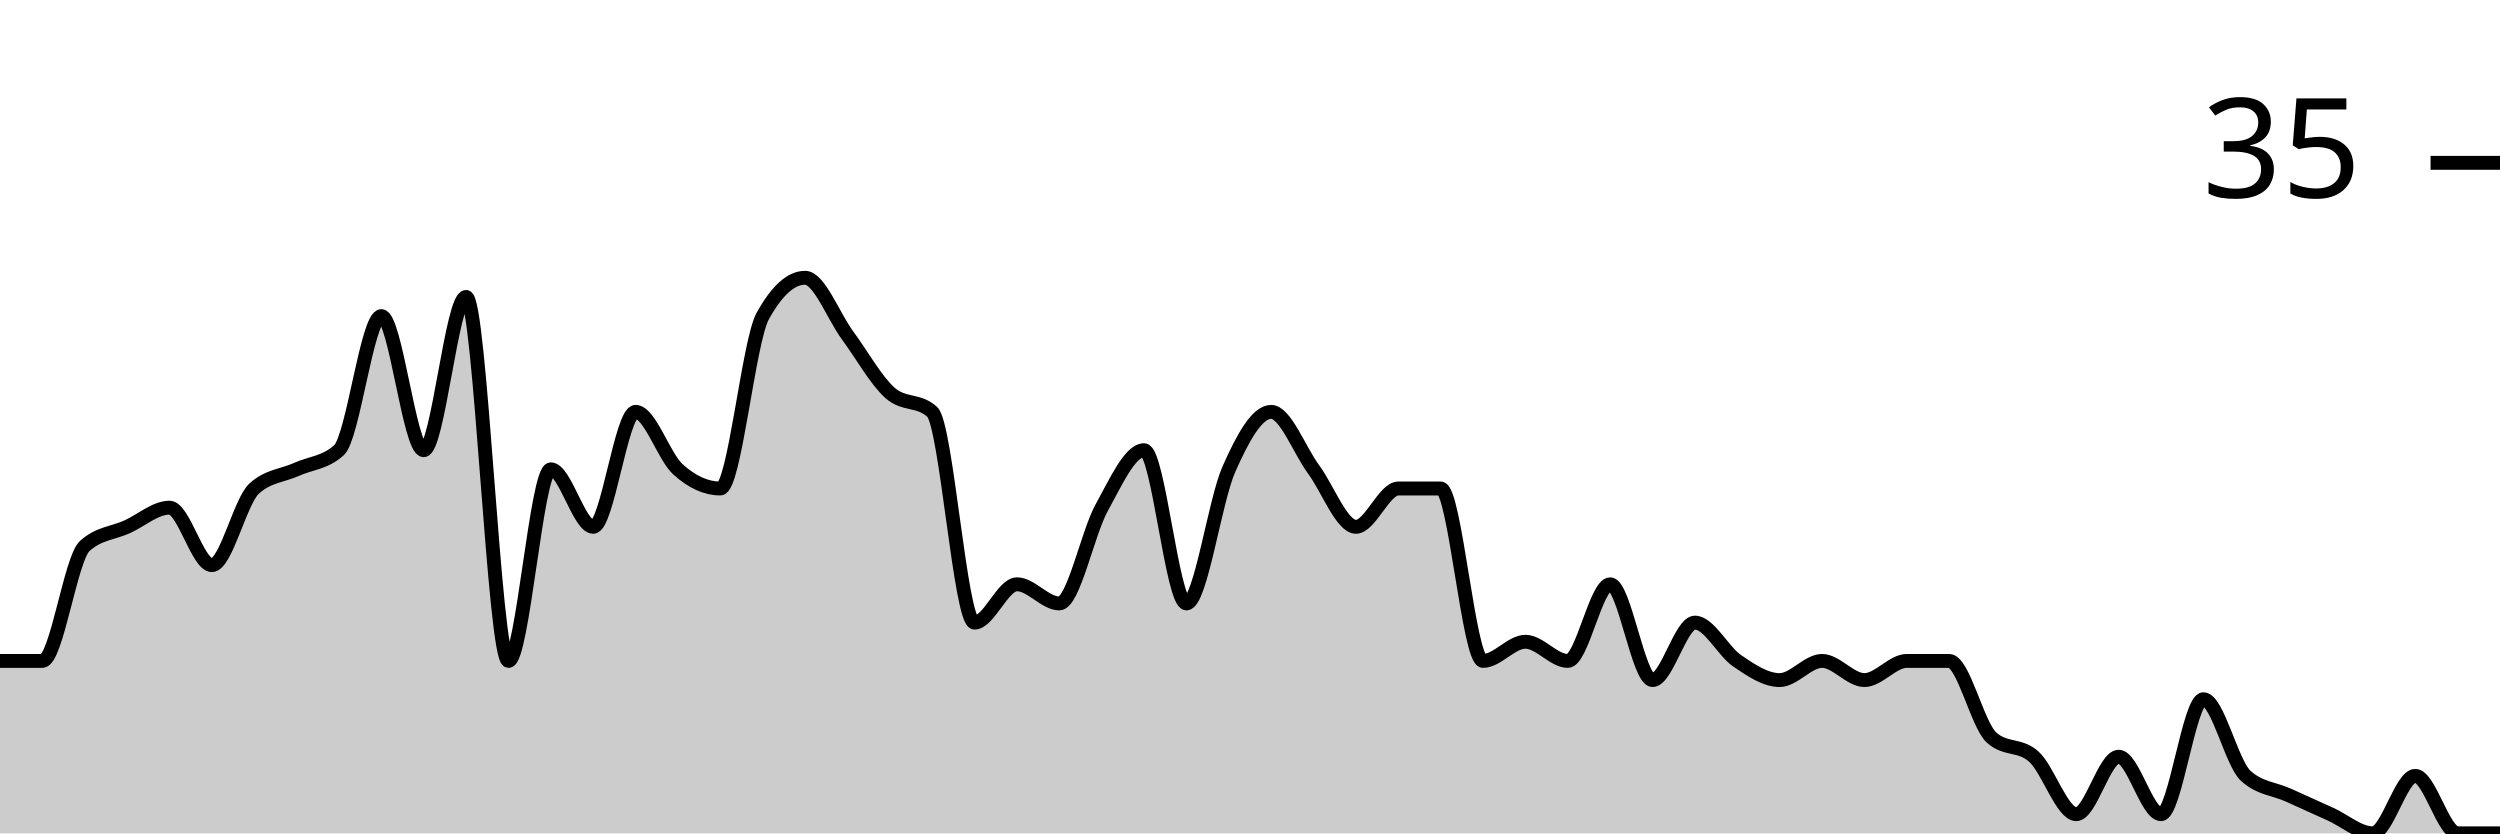
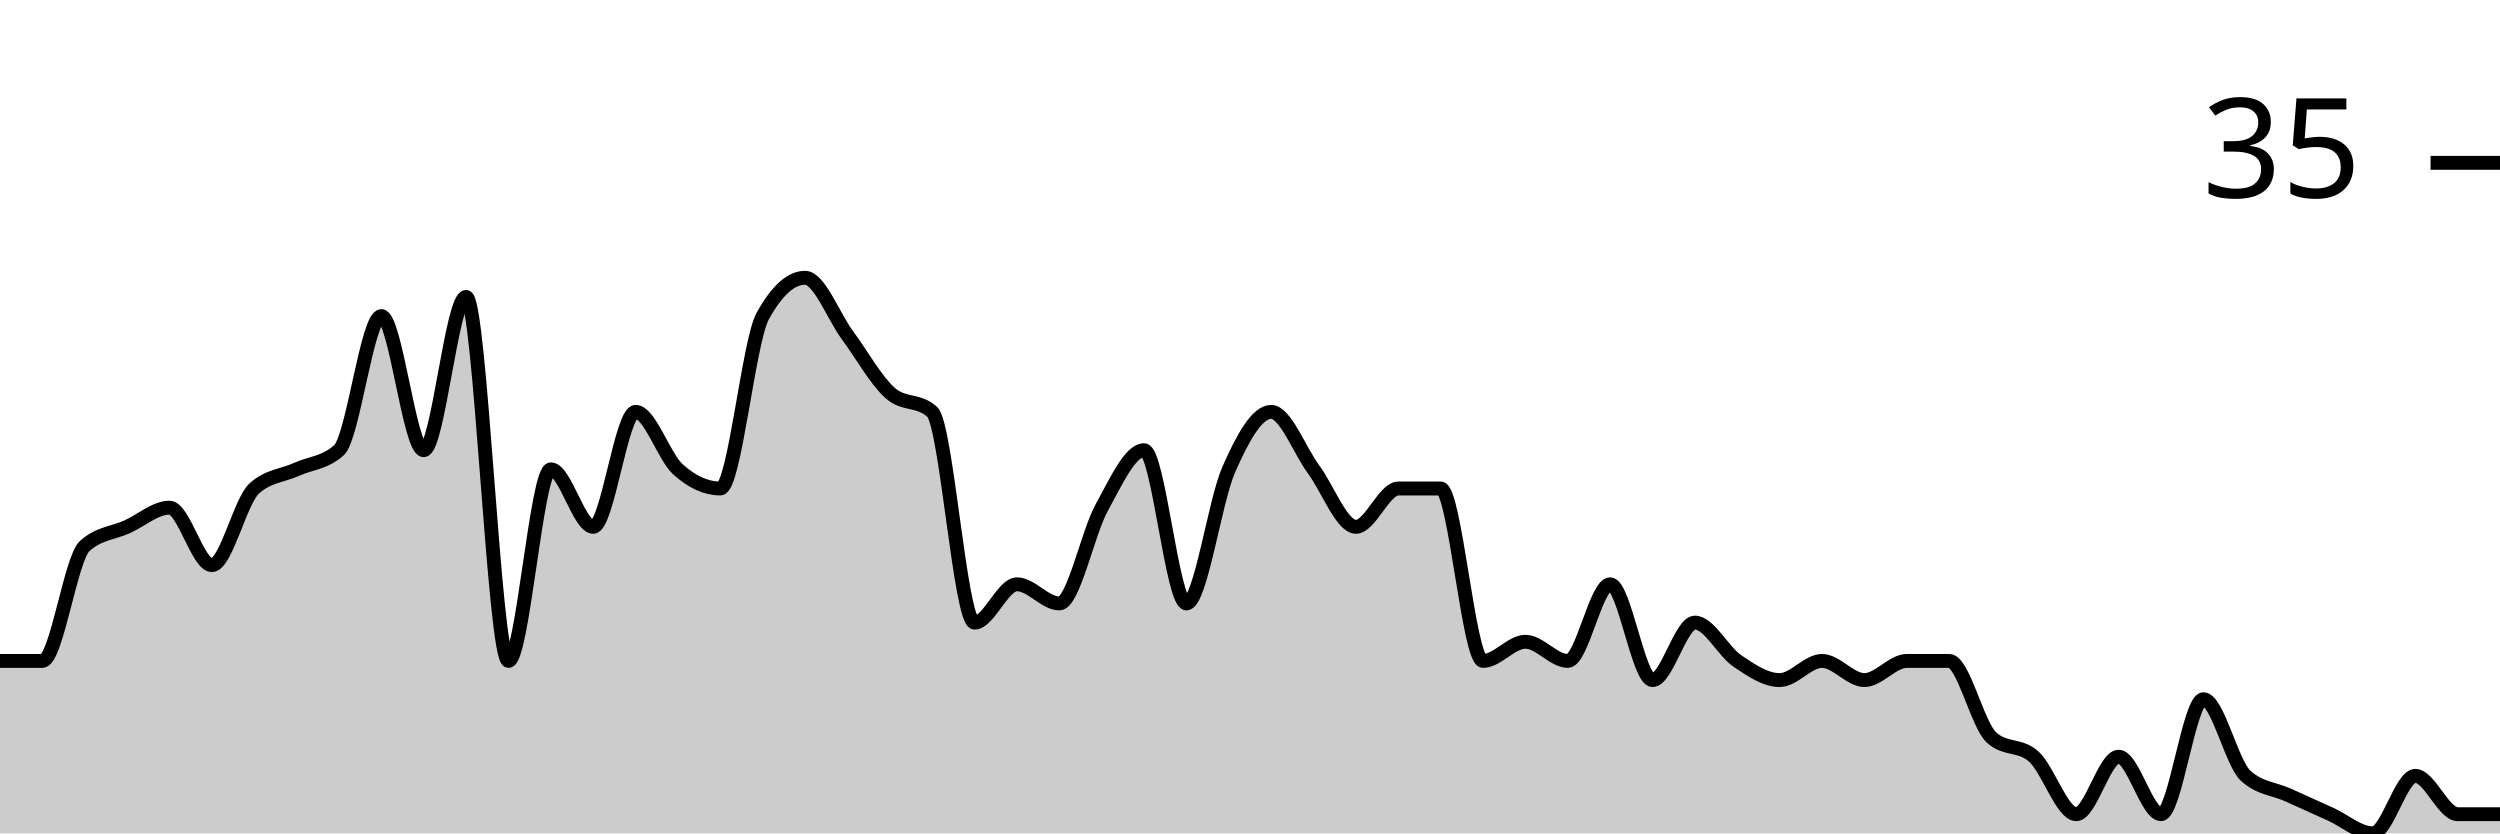
<svg xmlns="http://www.w3.org/2000/svg" viewBox="0 0 180 60">
  <g transform="translate(0,20)">
-     <path class="area" fill="rgba(0, 0, 0, 0.2)" d="M0,27.586C1.017,27.586,2.034,27.586,3.051,27.586C4.068,27.586,5.085,20.23,6.102,19.31C7.119,18.391,8.136,18.391,9.153,17.931C10.169,17.471,11.186,16.552,12.203,16.552C13.22,16.552,14.237,20.69,15.254,20.69C16.271,20.69,17.288,16.092,18.305,15.172C19.322,14.253,20.339,14.253,21.356,13.793C22.373,13.333,23.39,13.333,24.407,12.414C25.424,11.494,26.441,2.759,27.458,2.759C28.475,2.759,29.492,12.414,30.508,12.414C31.525,12.414,32.542,1.379,33.559,1.379C34.576,1.379,35.593,27.586,36.61,27.586C37.627,27.586,38.644,13.793,39.661,13.793C40.678,13.793,41.695,17.931,42.712,17.931C43.729,17.931,44.746,9.655,45.763,9.655C46.78,9.655,47.797,12.874,48.814,13.793C49.831,14.713,50.847,15.172,51.864,15.172C52.881,15.172,53.898,4.598,54.915,2.759C55.932,0.92,56.949,0,57.966,0C58.983,0,60,2.759,61.017,4.138C62.034,5.517,63.051,7.356,64.068,8.276C65.085,9.195,66.102,8.736,67.119,9.655C68.136,10.575,69.153,24.828,70.169,24.828C71.186,24.828,72.203,22.069,73.22,22.069C74.237,22.069,75.254,23.448,76.271,23.448C77.288,23.448,78.305,18.391,79.322,16.552C80.339,14.713,81.356,12.414,82.373,12.414C83.39,12.414,84.407,23.448,85.424,23.448C86.441,23.448,87.458,16.092,88.475,13.793C89.492,11.494,90.508,9.655,91.525,9.655C92.542,9.655,93.559,12.414,94.576,13.793C95.593,15.172,96.61,17.931,97.627,17.931C98.644,17.931,99.661,15.172,100.678,15.172C101.695,15.172,102.712,15.172,103.729,15.172C104.746,15.172,105.763,27.586,106.78,27.586C107.797,27.586,108.814,26.207,109.831,26.207C110.847,26.207,111.864,27.586,112.881,27.586C113.898,27.586,114.915,22.069,115.932,22.069C116.949,22.069,117.966,28.966,118.983,28.966C120,28.966,121.017,24.828,122.034,24.828C123.051,24.828,124.068,26.897,125.085,27.586C126.102,28.276,127.119,28.966,128.136,28.966C129.153,28.966,130.169,27.586,131.186,27.586C132.203,27.586,133.22,28.966,134.237,28.966C135.254,28.966,136.271,27.586,137.288,27.586C138.305,27.586,139.322,27.586,140.339,27.586C141.356,27.586,142.373,32.184,143.39,33.103C144.407,34.023,145.424,33.563,146.441,34.483C147.458,35.402,148.475,38.621,149.492,38.621C150.508,38.621,151.525,34.483,152.542,34.483C153.559,34.483,154.576,38.621,155.593,38.621C156.61,38.621,157.627,30.345,158.644,30.345C159.661,30.345,160.678,34.943,161.695,35.862C162.712,36.782,163.729,36.782,164.746,37.241C165.763,37.701,166.78,38.161,167.797,38.621C168.814,39.08,169.831,40,170.847,40C171.864,40,172.881,35.862,173.898,35.862C174.915,35.862,175.932,40,176.949,40C177.966,40,178.983,40,180,40L180,40C178.983,40,177.966,40,176.949,40C175.932,40,174.915,40,173.898,40C172.881,40,171.864,40,170.847,40C169.831,40,168.814,40,167.797,40C166.78,40,165.763,40,164.746,40C163.729,40,162.712,40,161.695,40C160.678,40,159.661,40,158.644,40C157.627,40,156.61,40,155.593,40C154.576,40,153.559,40,152.542,40C151.525,40,150.508,40,149.492,40C148.475,40,147.458,40,146.441,40C145.424,40,144.407,40,143.39,40C142.373,40,141.356,40,140.339,40C139.322,40,138.305,40,137.288,40C136.271,40,135.254,40,134.237,40C133.22,40,132.203,40,131.186,40C130.169,40,129.153,40,128.136,40C127.119,40,126.102,40,125.085,40C124.068,40,123.051,40,122.034,40C121.017,40,120,40,118.983,40C117.966,40,116.949,40,115.932,40C114.915,40,113.898,40,112.881,40C111.864,40,110.847,40,109.831,40C108.814,40,107.797,40,106.78,40C105.763,40,104.746,40,103.729,40C102.712,40,101.695,40,100.678,40C99.661,40,98.644,40,97.627,40C96.61,40,95.593,40,94.576,40C93.559,40,92.542,40,91.525,40C90.508,40,89.492,40,88.475,40C87.458,40,86.441,40,85.424,40C84.407,40,83.39,40,82.373,40C81.356,40,80.339,40,79.322,40C78.305,40,77.288,40,76.271,40C75.254,40,74.237,40,73.22,40C72.203,40,71.186,40,70.169,40C69.153,40,68.136,40,67.119,40C66.102,40,65.085,40,64.068,40C63.051,40,62.034,40,61.017,40C60,40,58.983,40,57.966,40C56.949,40,55.932,40,54.915,40C53.898,40,52.881,40,51.864,40C50.847,40,49.831,40,48.814,40C47.797,40,46.78,40,45.763,40C44.746,40,43.729,40,42.712,40C41.695,40,40.678,40,39.661,40C38.644,40,37.627,40,36.61,40C35.593,40,34.576,40,33.559,40C32.542,40,31.525,40,30.508,40C29.492,40,28.475,40,27.458,40C26.441,40,25.424,40,24.407,40C23.39,40,22.373,40,21.356,40C20.339,40,19.322,40,18.305,40C17.288,40,16.271,40,15.254,40C14.237,40,13.22,40,12.203,40C11.186,40,10.169,40,9.153,40C8.136,40,7.119,40,6.102,40C5.085,40,4.068,40,3.051,40C2.034,40,1.017,40,0,40Z" />
-     <path class="line" stroke="black" fill="none" d="M0,27.586C1.017,27.586,2.034,27.586,3.051,27.586C4.068,27.586,5.085,20.23,6.102,19.31C7.119,18.391,8.136,18.391,9.153,17.931C10.169,17.471,11.186,16.552,12.203,16.552C13.22,16.552,14.237,20.69,15.254,20.69C16.271,20.69,17.288,16.092,18.305,15.172C19.322,14.253,20.339,14.253,21.356,13.793C22.373,13.333,23.39,13.333,24.407,12.414C25.424,11.494,26.441,2.759,27.458,2.759C28.475,2.759,29.492,12.414,30.508,12.414C31.525,12.414,32.542,1.379,33.559,1.379C34.576,1.379,35.593,27.586,36.61,27.586C37.627,27.586,38.644,13.793,39.661,13.793C40.678,13.793,41.695,17.931,42.712,17.931C43.729,17.931,44.746,9.655,45.763,9.655C46.78,9.655,47.797,12.874,48.814,13.793C49.831,14.713,50.847,15.172,51.864,15.172C52.881,15.172,53.898,4.598,54.915,2.759C55.932,0.92,56.949,0,57.966,0C58.983,0,60,2.759,61.017,4.138C62.034,5.517,63.051,7.356,64.068,8.276C65.085,9.195,66.102,8.736,67.119,9.655C68.136,10.575,69.153,24.828,70.169,24.828C71.186,24.828,72.203,22.069,73.22,22.069C74.237,22.069,75.254,23.448,76.271,23.448C77.288,23.448,78.305,18.391,79.322,16.552C80.339,14.713,81.356,12.414,82.373,12.414C83.39,12.414,84.407,23.448,85.424,23.448C86.441,23.448,87.458,16.092,88.475,13.793C89.492,11.494,90.508,9.655,91.525,9.655C92.542,9.655,93.559,12.414,94.576,13.793C95.593,15.172,96.61,17.931,97.627,17.931C98.644,17.931,99.661,15.172,100.678,15.172C101.695,15.172,102.712,15.172,103.729,15.172C104.746,15.172,105.763,27.586,106.78,27.586C107.797,27.586,108.814,26.207,109.831,26.207C110.847,26.207,111.864,27.586,112.881,27.586C113.898,27.586,114.915,22.069,115.932,22.069C116.949,22.069,117.966,28.966,118.983,28.966C120,28.966,121.017,24.828,122.034,24.828C123.051,24.828,124.068,26.897,125.085,27.586C126.102,28.276,127.119,28.966,128.136,28.966C129.153,28.966,130.169,27.586,131.186,27.586C132.203,27.586,133.22,28.966,134.237,28.966C135.254,28.966,136.271,27.586,137.288,27.586C138.305,27.586,139.322,27.586,140.339,27.586C141.356,27.586,142.373,32.184,143.39,33.103C144.407,34.023,145.424,33.563,146.441,34.483C147.458,35.402,148.475,38.621,149.492,38.621C150.508,38.621,151.525,34.483,152.542,34.483C153.559,34.483,154.576,38.621,155.593,38.621C156.61,38.621,157.627,30.345,158.644,30.345C159.661,30.345,160.678,34.943,161.695,35.862C162.712,36.782,163.729,36.782,164.746,37.241C165.763,37.701,166.78,38.161,167.797,38.621C168.814,39.08,169.831,40,170.847,40C171.864,40,172.881,35.862,173.898,35.862C174.915,35.862,175.932,40,176.949,40C177.966,40,178.983,40,180,40" />
+     <path class="area" fill="rgba(0, 0, 0, 0.2)" d="M0,27.586C1.017,27.586,2.034,27.586,3.051,27.586C4.068,27.586,5.085,20.23,6.102,19.31C7.119,18.391,8.136,18.391,9.153,17.931C10.169,17.471,11.186,16.552,12.203,16.552C13.22,16.552,14.237,20.69,15.254,20.69C16.271,20.69,17.288,16.092,18.305,15.172C19.322,14.253,20.339,14.253,21.356,13.793C22.373,13.333,23.39,13.333,24.407,12.414C25.424,11.494,26.441,2.759,27.458,2.759C28.475,2.759,29.492,12.414,30.508,12.414C31.525,12.414,32.542,1.379,33.559,1.379C34.576,1.379,35.593,27.586,36.61,27.586C37.627,27.586,38.644,13.793,39.661,13.793C40.678,13.793,41.695,17.931,42.712,17.931C43.729,17.931,44.746,9.655,45.763,9.655C46.78,9.655,47.797,12.874,48.814,13.793C49.831,14.713,50.847,15.172,51.864,15.172C52.881,15.172,53.898,4.598,54.915,2.759C55.932,0.92,56.949,0,57.966,0C58.983,0,60,2.759,61.017,4.138C62.034,5.517,63.051,7.356,64.068,8.276C65.085,9.195,66.102,8.736,67.119,9.655C68.136,10.575,69.153,24.828,70.169,24.828C71.186,24.828,72.203,22.069,73.22,22.069C74.237,22.069,75.254,23.448,76.271,23.448C77.288,23.448,78.305,18.391,79.322,16.552C80.339,14.713,81.356,12.414,82.373,12.414C83.39,12.414,84.407,23.448,85.424,23.448C86.441,23.448,87.458,16.092,88.475,13.793C89.492,11.494,90.508,9.655,91.525,9.655C92.542,9.655,93.559,12.414,94.576,13.793C95.593,15.172,96.61,17.931,97.627,17.931C98.644,17.931,99.661,15.172,100.678,15.172C101.695,15.172,102.712,15.172,103.729,15.172C104.746,15.172,105.763,27.586,106.78,27.586C107.797,27.586,108.814,26.207,109.831,26.207C110.847,26.207,111.864,27.586,112.881,27.586C113.898,27.586,114.915,22.069,115.932,22.069C116.949,22.069,117.966,28.966,118.983,28.966C120,28.966,121.017,24.828,122.034,24.828C123.051,24.828,124.068,26.897,125.085,27.586C126.102,28.276,127.119,28.966,128.136,28.966C129.153,28.966,130.169,27.586,131.186,27.586C132.203,27.586,133.22,28.966,134.237,28.966C135.254,28.966,136.271,27.586,137.288,27.586C138.305,27.586,139.322,27.586,140.339,27.586C141.356,27.586,142.373,32.184,143.39,33.103C144.407,34.023,145.424,33.563,146.441,34.483C147.458,35.402,148.475,38.621,149.492,38.621C150.508,38.621,151.525,34.483,152.542,34.483C153.559,34.483,154.576,38.621,155.593,38.621C156.61,38.621,157.627,30.345,158.644,30.345C159.661,30.345,160.678,34.943,161.695,35.862C162.712,36.782,163.729,36.782,164.746,37.241C165.763,37.701,166.78,38.161,167.797,38.621C168.814,39.08,169.831,40,170.847,40C171.864,40,172.881,35.862,173.898,35.862C174.915,35.862,175.932,38.621,176.949,38.621C177.966,38.621,178.983,38.621,180,38.621L180,40C178.983,40,177.966,40,176.949,40C175.932,40,174.915,40,173.898,40C172.881,40,171.864,40,170.847,40C169.831,40,168.814,40,167.797,40C166.78,40,165.763,40,164.746,40C163.729,40,162.712,40,161.695,40C160.678,40,159.661,40,158.644,40C157.627,40,156.61,40,155.593,40C154.576,40,153.559,40,152.542,40C151.525,40,150.508,40,149.492,40C148.475,40,147.458,40,146.441,40C145.424,40,144.407,40,143.39,40C142.373,40,141.356,40,140.339,40C139.322,40,138.305,40,137.288,40C136.271,40,135.254,40,134.237,40C133.22,40,132.203,40,131.186,40C130.169,40,129.153,40,128.136,40C127.119,40,126.102,40,125.085,40C124.068,40,123.051,40,122.034,40C121.017,40,120,40,118.983,40C117.966,40,116.949,40,115.932,40C114.915,40,113.898,40,112.881,40C111.864,40,110.847,40,109.831,40C108.814,40,107.797,40,106.78,40C105.763,40,104.746,40,103.729,40C102.712,40,101.695,40,100.678,40C99.661,40,98.644,40,97.627,40C96.61,40,95.593,40,94.576,40C93.559,40,92.542,40,91.525,40C90.508,40,89.492,40,88.475,40C87.458,40,86.441,40,85.424,40C84.407,40,83.39,40,82.373,40C81.356,40,80.339,40,79.322,40C78.305,40,77.288,40,76.271,40C75.254,40,74.237,40,73.22,40C72.203,40,71.186,40,70.169,40C69.153,40,68.136,40,67.119,40C66.102,40,65.085,40,64.068,40C63.051,40,62.034,40,61.017,40C60,40,58.983,40,57.966,40C56.949,40,55.932,40,54.915,40C53.898,40,52.881,40,51.864,40C50.847,40,49.831,40,48.814,40C47.797,40,46.78,40,45.763,40C44.746,40,43.729,40,42.712,40C41.695,40,40.678,40,39.661,40C38.644,40,37.627,40,36.61,40C35.593,40,34.576,40,33.559,40C32.542,40,31.525,40,30.508,40C29.492,40,28.475,40,27.458,40C26.441,40,25.424,40,24.407,40C23.39,40,22.373,40,21.356,40C20.339,40,19.322,40,18.305,40C17.288,40,16.271,40,15.254,40C14.237,40,13.22,40,12.203,40C11.186,40,10.169,40,9.153,40C8.136,40,7.119,40,6.102,40C5.085,40,4.068,40,3.051,40C2.034,40,1.017,40,0,40Z" />
+     <path class="line" stroke="black" fill="none" d="M0,27.586C1.017,27.586,2.034,27.586,3.051,27.586C4.068,27.586,5.085,20.23,6.102,19.31C7.119,18.391,8.136,18.391,9.153,17.931C10.169,17.471,11.186,16.552,12.203,16.552C13.22,16.552,14.237,20.69,15.254,20.69C16.271,20.69,17.288,16.092,18.305,15.172C19.322,14.253,20.339,14.253,21.356,13.793C22.373,13.333,23.39,13.333,24.407,12.414C25.424,11.494,26.441,2.759,27.458,2.759C28.475,2.759,29.492,12.414,30.508,12.414C31.525,12.414,32.542,1.379,33.559,1.379C34.576,1.379,35.593,27.586,36.61,27.586C37.627,27.586,38.644,13.793,39.661,13.793C40.678,13.793,41.695,17.931,42.712,17.931C43.729,17.931,44.746,9.655,45.763,9.655C46.78,9.655,47.797,12.874,48.814,13.793C49.831,14.713,50.847,15.172,51.864,15.172C52.881,15.172,53.898,4.598,54.915,2.759C55.932,0.92,56.949,0,57.966,0C58.983,0,60,2.759,61.017,4.138C62.034,5.517,63.051,7.356,64.068,8.276C65.085,9.195,66.102,8.736,67.119,9.655C68.136,10.575,69.153,24.828,70.169,24.828C71.186,24.828,72.203,22.069,73.22,22.069C74.237,22.069,75.254,23.448,76.271,23.448C77.288,23.448,78.305,18.391,79.322,16.552C80.339,14.713,81.356,12.414,82.373,12.414C83.39,12.414,84.407,23.448,85.424,23.448C86.441,23.448,87.458,16.092,88.475,13.793C89.492,11.494,90.508,9.655,91.525,9.655C92.542,9.655,93.559,12.414,94.576,13.793C95.593,15.172,96.61,17.931,97.627,17.931C98.644,17.931,99.661,15.172,100.678,15.172C101.695,15.172,102.712,15.172,103.729,15.172C104.746,15.172,105.763,27.586,106.78,27.586C107.797,27.586,108.814,26.207,109.831,26.207C110.847,26.207,111.864,27.586,112.881,27.586C113.898,27.586,114.915,22.069,115.932,22.069C116.949,22.069,117.966,28.966,118.983,28.966C120,28.966,121.017,24.828,122.034,24.828C123.051,24.828,124.068,26.897,125.085,27.586C126.102,28.276,127.119,28.966,128.136,28.966C129.153,28.966,130.169,27.586,131.186,27.586C132.203,27.586,133.22,28.966,134.237,28.966C135.254,28.966,136.271,27.586,137.288,27.586C138.305,27.586,139.322,27.586,140.339,27.586C141.356,27.586,142.373,32.184,143.39,33.103C144.407,34.023,145.424,33.563,146.441,34.483C147.458,35.402,148.475,38.621,149.492,38.621C150.508,38.621,151.525,34.483,152.542,34.483C153.559,34.483,154.576,38.621,155.593,38.621C156.61,38.621,157.627,30.345,158.644,30.345C159.661,30.345,160.678,34.943,161.695,35.862C162.712,36.782,163.729,36.782,164.746,37.241C165.763,37.701,166.78,38.161,167.797,38.621C168.814,39.08,169.831,40,170.847,40C171.864,40,172.881,35.862,173.898,35.862C174.915,35.862,175.932,38.621,176.949,38.621C177.966,38.621,178.983,38.621,180,38.621" />
    <path class="axis-ceiling" stroke-width="1" stroke="black" fill="none" d="M175,-8.276L180,-8.276" />
    <text class="axis-ceiling-label" font-family="sans-serif" text-anchor="end" font-size="10px" x="170" y="-5.776">35</text>
  </g>
</svg>
